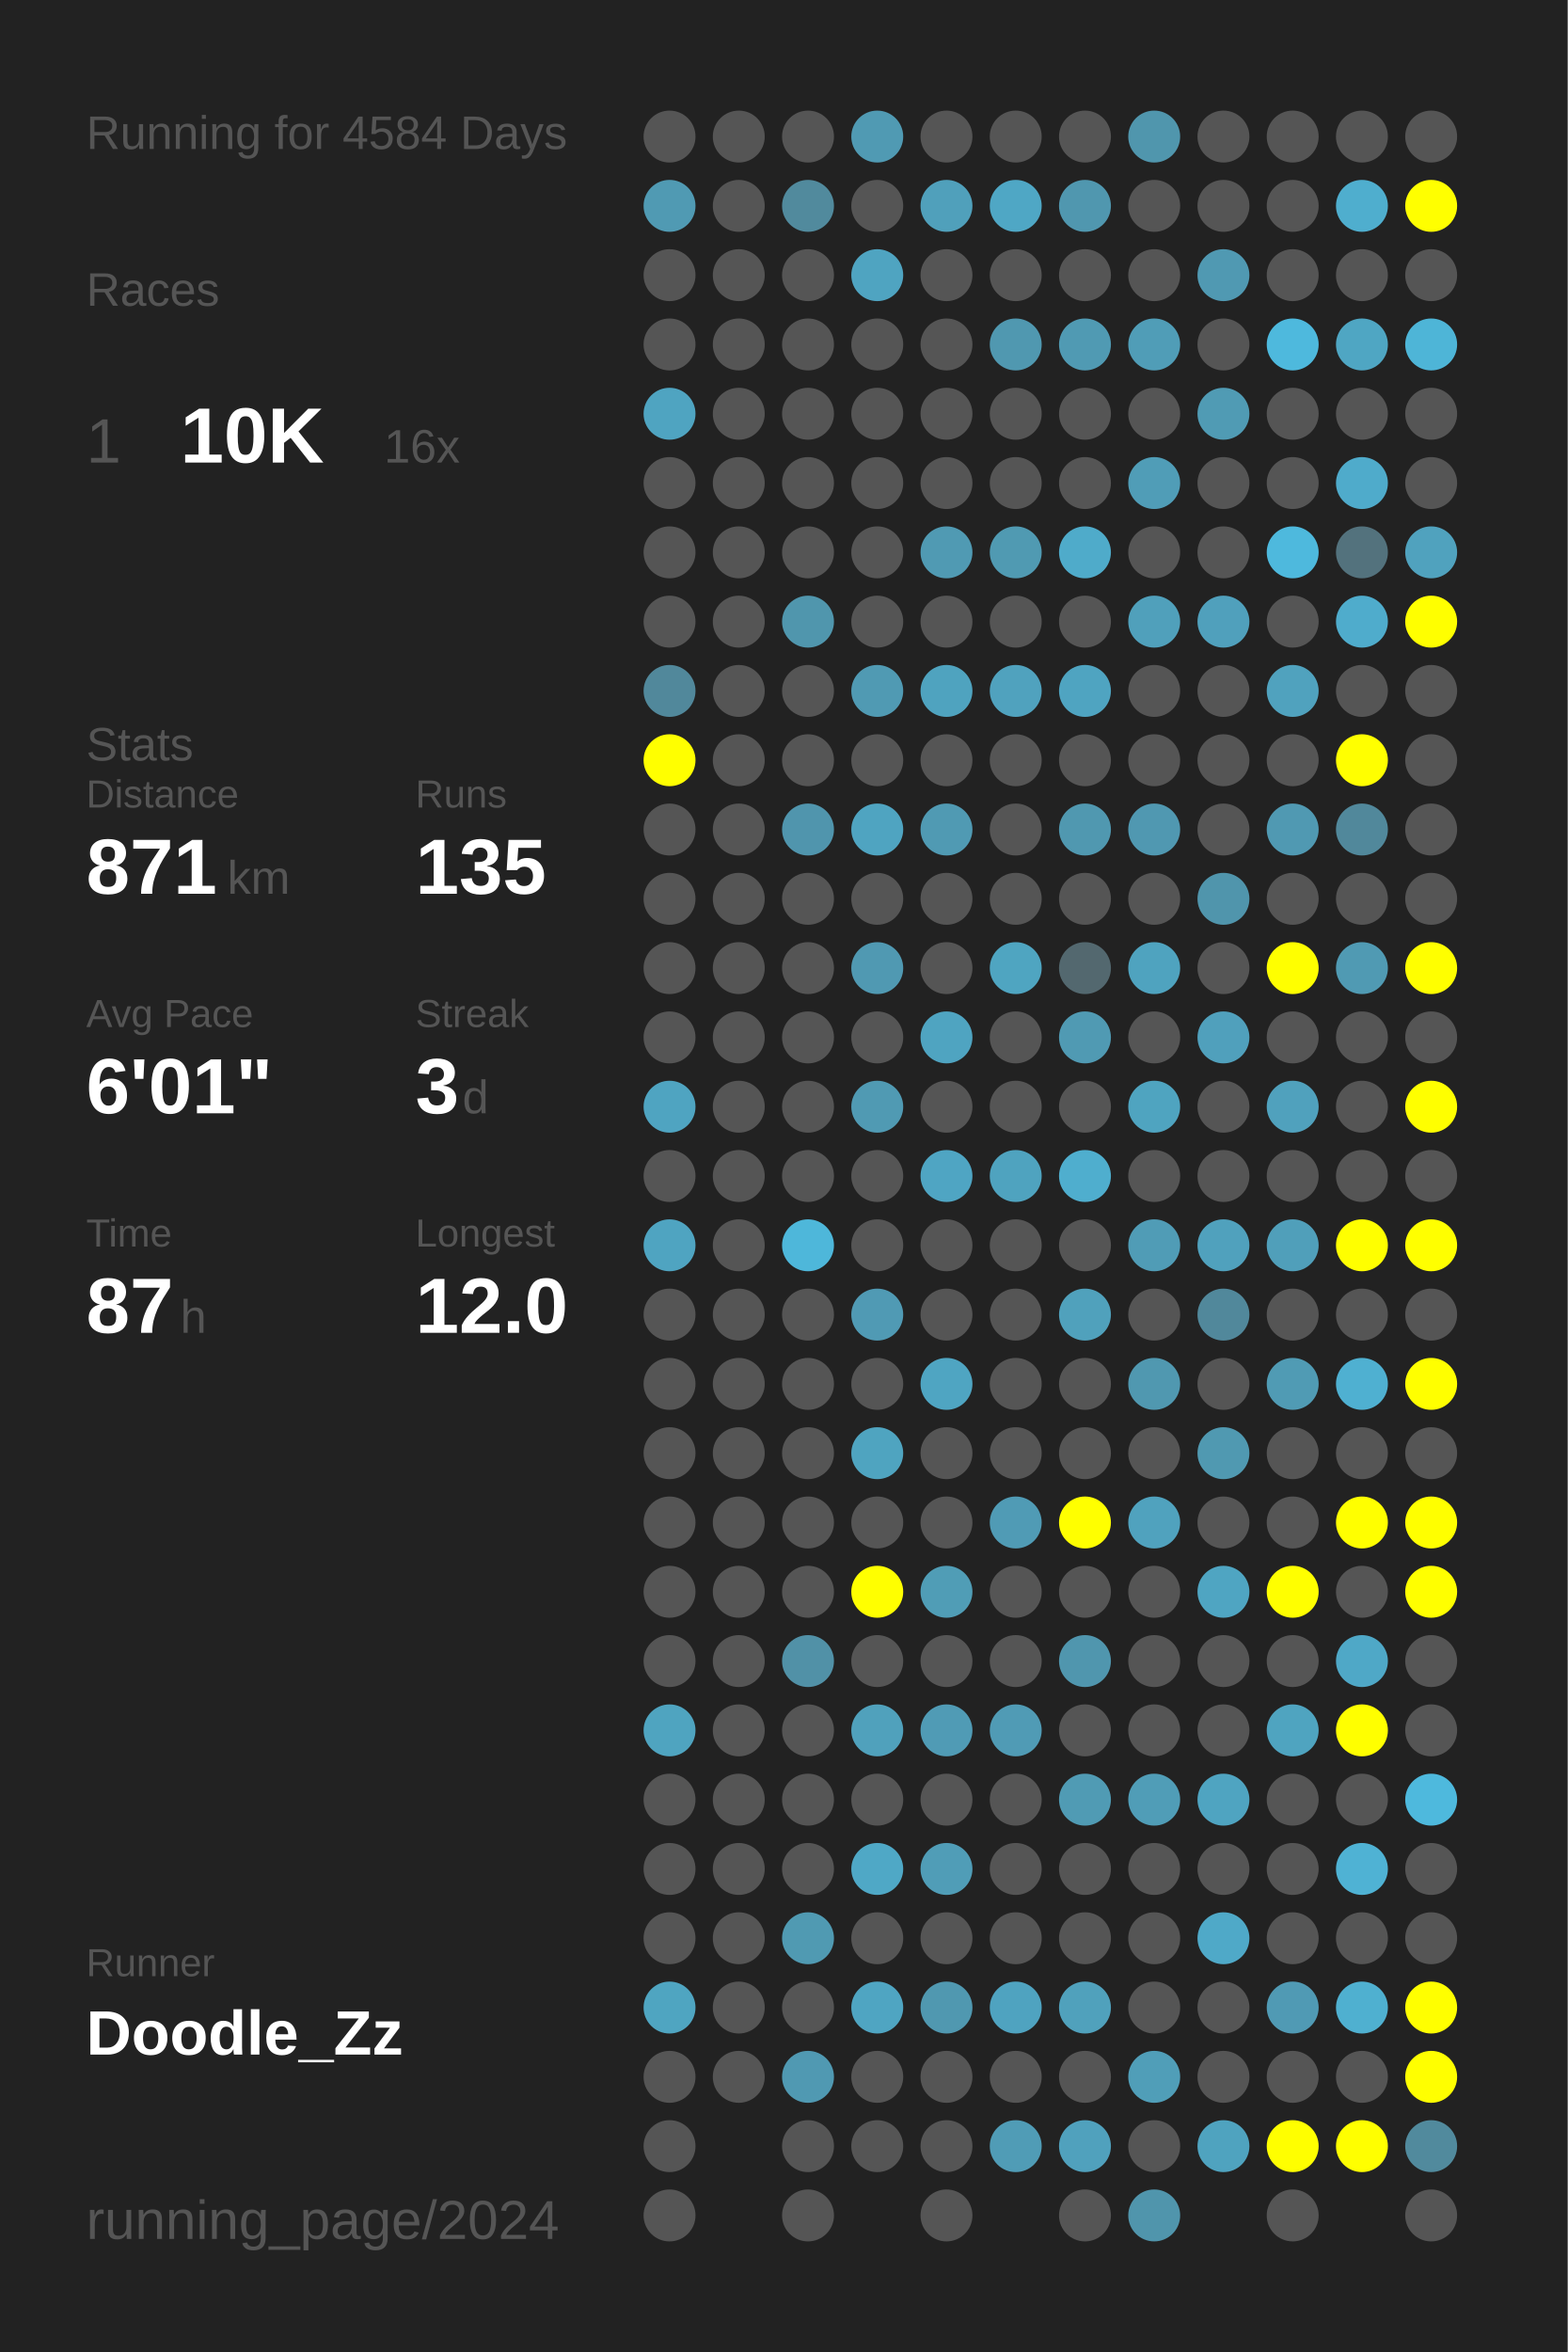
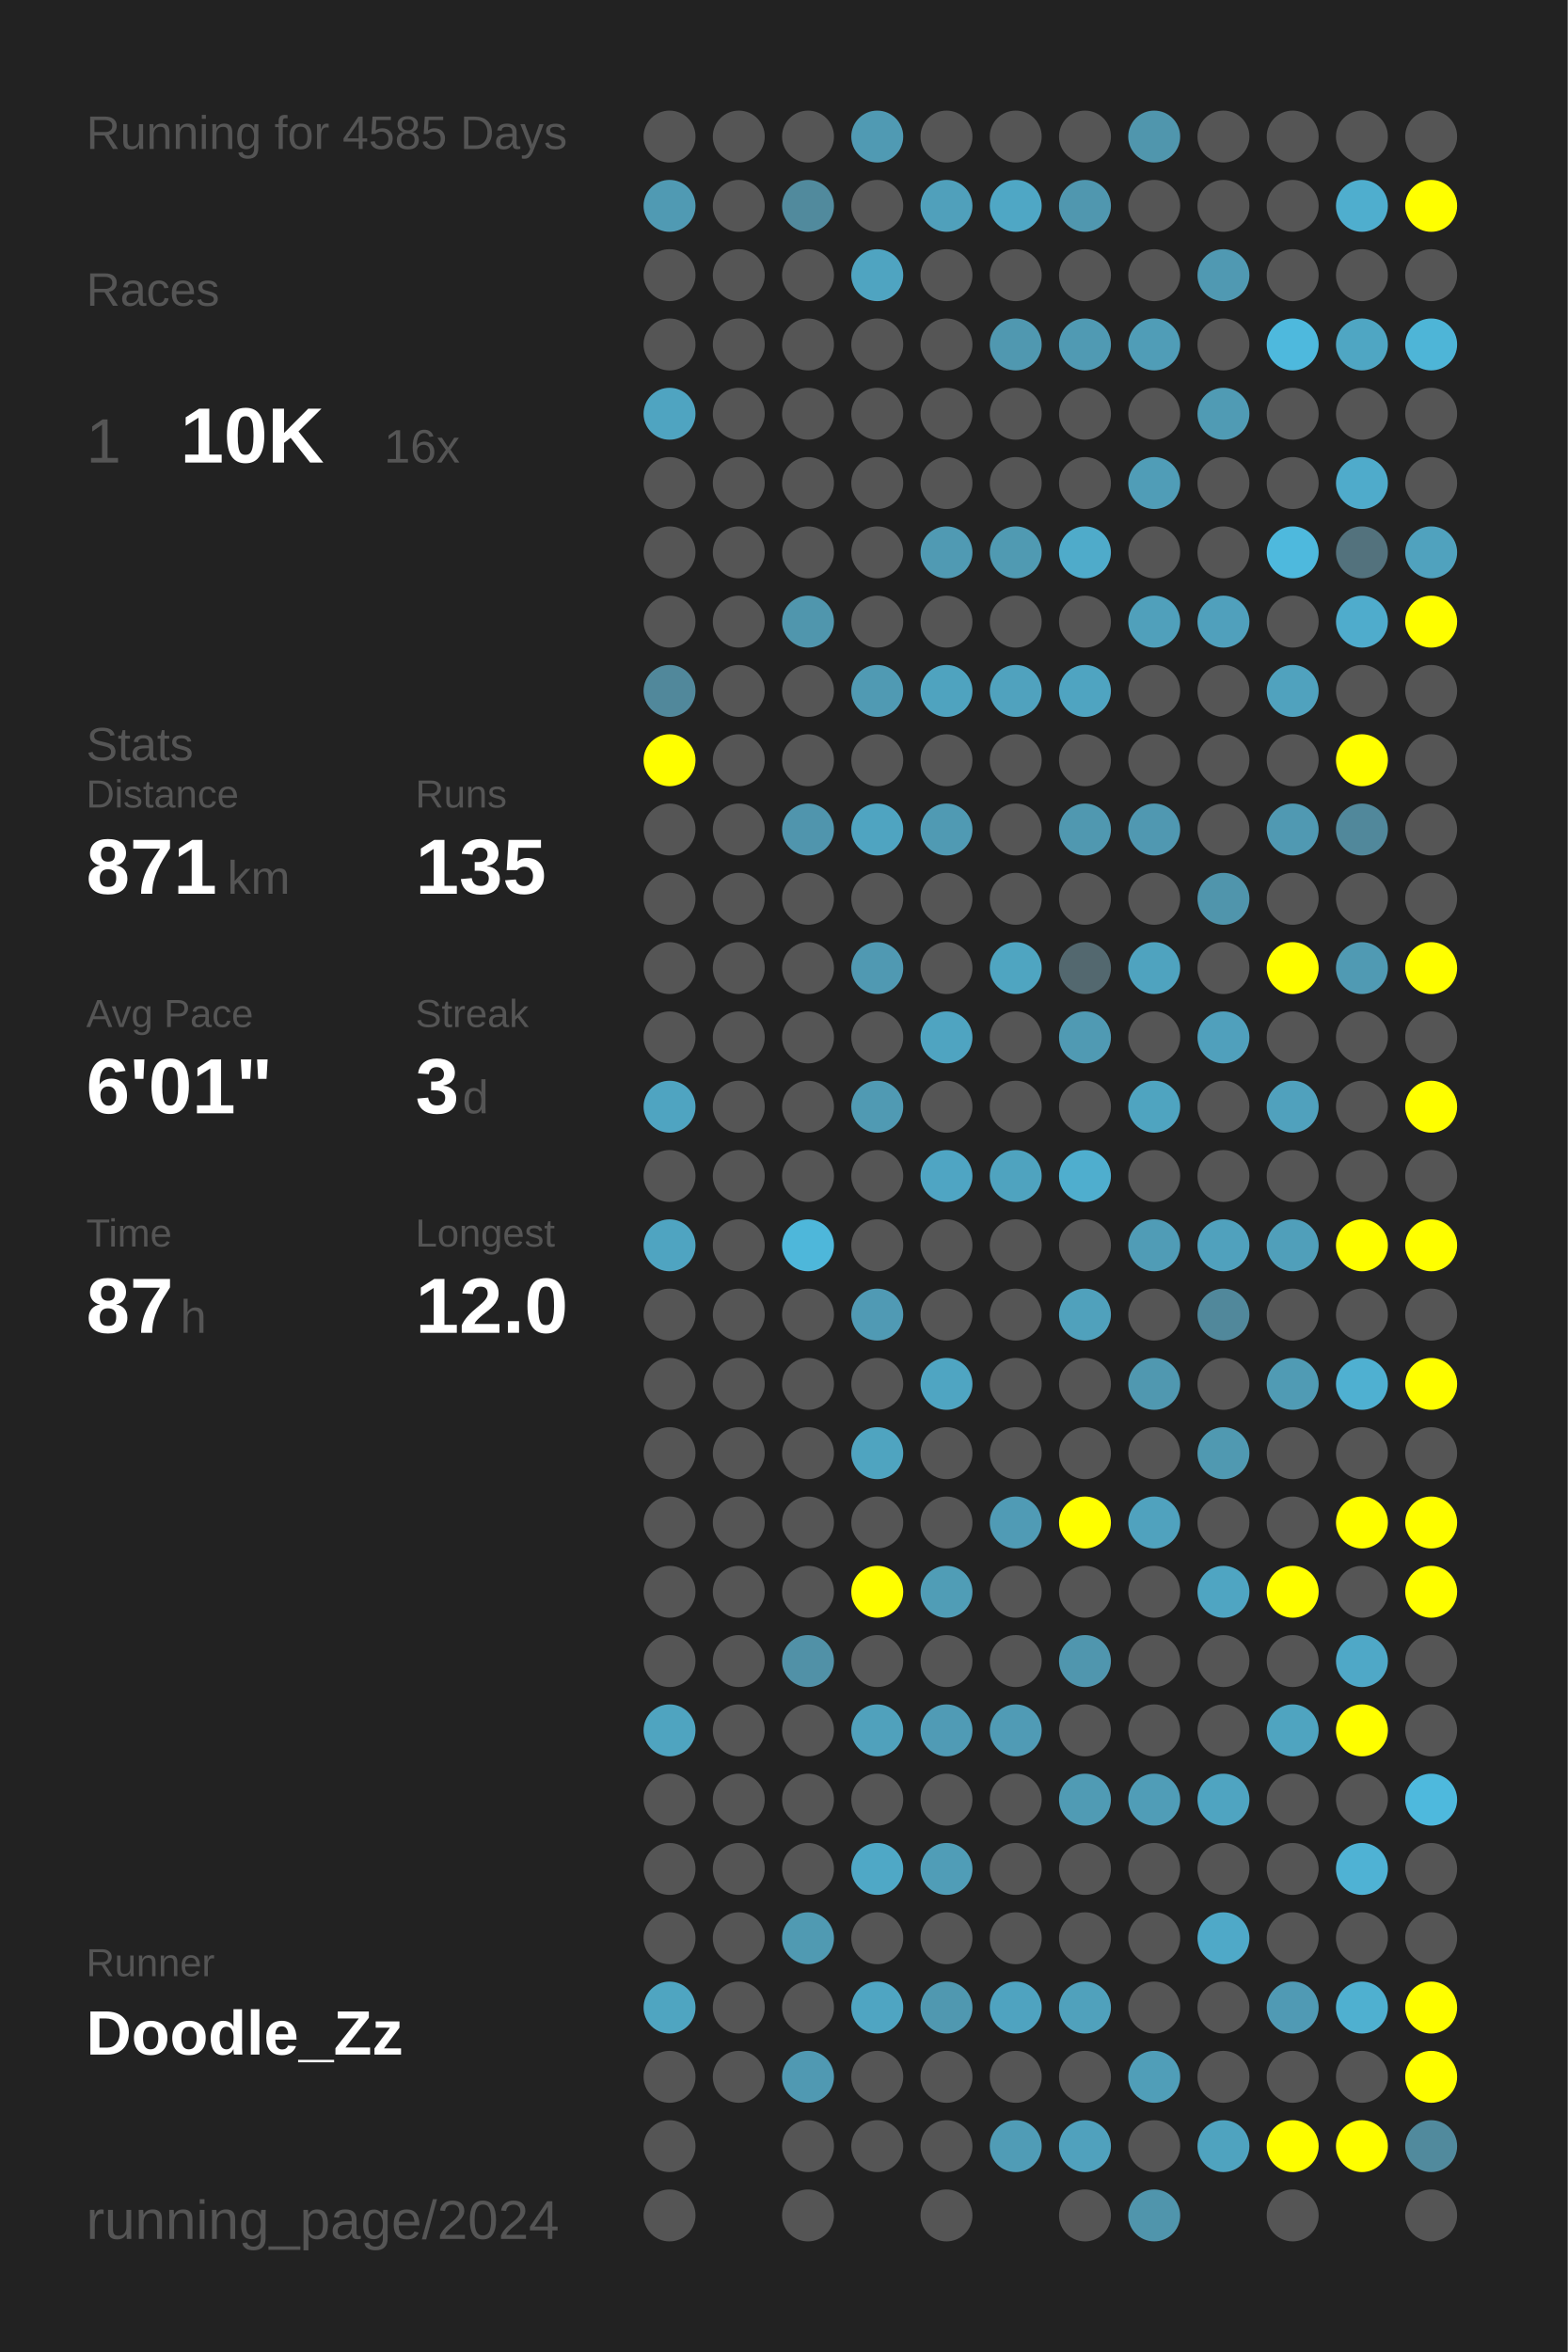
<svg xmlns="http://www.w3.org/2000/svg" baseProfile="full" height="300mm" version="1.1" viewBox="0,0,200,300" width="200mm">
  <defs />
  <rect fill="#222222" height="300" width="200" x="0" y="0" />
-   <text fill="#555555" style="font-size:6px; font-family:Arial;" x="11" y="19">Running for 4584 Days</text>
+   <text fill="#555555" style="font-size:6px; font-family:Arial;" x="11" y="19">Running for 4585 Days</text>
  <text fill="#555555" style="font-size:6px; font-family:Arial;" x="11" y="39">Races</text>
  <text fill="#555555" style="font-size:8px; font-family:Arial;" x="11" y="59">1</text>
  <text fill="#FFFFFF" style="font-size:10px; font-family:Arial; font-weight:bold;" x="23" y="59">10K</text>
  <text fill="#555555" style="font-size:6px; font-family:Arial;" x="49" y="59">16x</text>
  <text fill="#555555" style="font-size:6px; font-family:Arial;" x="11" y="97">Stats</text>
  <text fill="#555555" style="font-size:5px; font-family:Arial;" x="11" y="103">Distance</text>
  <text fill="#FFFFFF" style="font-size:10px; font-family:Arial; font-weight:bold;" x="11" y="114">871</text>
  <text fill="#555555" style="font-size:6px; font-family:Arial;" x="29" y="114">km</text>
  <text fill="#555555" style="font-size:5px; font-family:Arial;" x="53" y="103">Runs</text>
  <text fill="#FFFFFF" style="font-size:10px; font-family:Arial; font-weight:bold;" x="53" y="114">135</text>
  <text fill="#555555" style="font-size:5px; font-family:Arial;" x="11" y="131">Avg Pace</text>
  <text fill="#FFFFFF" style="font-size:10px; font-family:Arial; font-weight:bold;" x="11" y="142">6'01"</text>
  <text fill="#555555" style="font-size:5px; font-family:Arial;" x="53" y="131">Streak</text>
  <text fill="#FFFFFF" style="font-size:10px; font-family:Arial; font-weight:bold;" x="53" y="142">3</text>
  <text fill="#555555" style="font-size:6px; font-family:Arial;" x="59" y="142">d</text>
  <text fill="#555555" style="font-size:5px; font-family:Arial;" x="11" y="159">Time</text>
  <text fill="#FFFFFF" style="font-size:10px; font-family:Arial; font-weight:bold;" x="11" y="170">87</text>
  <text fill="#555555" style="font-size:6px; font-family:Arial;" x="23" y="170">h</text>
  <text fill="#555555" style="font-size:5px; font-family:Arial;" x="53" y="159">Longest</text>
  <text fill="#FFFFFF" style="font-size:10px; font-family:Arial; font-weight:bold;" x="53" y="170">12.0</text>
  <text fill="#555555" style="font-size:5px; font-family:Arial;" x="11" y="252.065">Runner</text>
  <text fill="#FFFFFF" style="font-size:8px; font-family:Arial; font-weight:bold;" x="11" y="262.065">Doodle_Zz</text>
  <text fill="#555555" style="font-size:7px; font-family:Arial;" x="11" y="285.581">running_page/2024</text>
  <circle cx="85.417" cy="17.419" fill="#555555" r="3.312" />
  <circle cx="85.417" cy="26.258" fill="#509ab3" r="3.312" />
  <circle cx="85.417" cy="35.097" fill="#555555" r="3.312" />
  <circle cx="85.417" cy="43.935" fill="#555555" r="3.312" />
  <circle cx="85.417" cy="52.774" fill="#4fa4c1" r="3.312" />
  <circle cx="85.417" cy="61.613" fill="#555555" r="3.312" />
  <circle cx="85.417" cy="70.452" fill="#555555" r="3.312" />
  <circle cx="85.417" cy="79.29" fill="#555555" r="3.312" />
  <circle cx="85.417" cy="88.129" fill="#51889b" r="3.312" />
  <circle cx="85.417" cy="96.968" fill="#FFFF00" r="3.312" />
  <circle cx="85.417" cy="105.806" fill="#555555" r="3.312" />
  <circle cx="85.417" cy="114.645" fill="#555555" r="3.312" />
  <circle cx="85.417" cy="123.484" fill="#555555" r="3.312" />
  <circle cx="85.417" cy="132.323" fill="#555555" r="3.312" />
  <circle cx="85.417" cy="141.161" fill="#4fa4c1" r="3.312" />
  <circle cx="85.417" cy="150" fill="#555555" r="3.312" />
  <circle cx="85.417" cy="158.839" fill="#4fa4c1" r="3.312" />
  <circle cx="85.417" cy="167.677" fill="#555555" r="3.312" />
  <circle cx="85.417" cy="176.516" fill="#555555" r="3.312" />
  <circle cx="85.417" cy="185.355" fill="#555555" r="3.312" />
  <circle cx="85.417" cy="194.194" fill="#555555" r="3.312" />
  <circle cx="85.417" cy="203.032" fill="#555555" r="3.312" />
  <circle cx="85.417" cy="211.871" fill="#555555" r="3.312" />
  <circle cx="85.417" cy="220.71" fill="#4fa4c0" r="3.312" />
  <circle cx="85.417" cy="229.548" fill="#555555" r="3.312" />
  <circle cx="85.417" cy="238.387" fill="#555555" r="3.312" />
  <circle cx="85.417" cy="247.226" fill="#555555" r="3.312" />
  <circle cx="85.417" cy="256.065" fill="#4fa5c1" r="3.312" />
  <circle cx="85.417" cy="264.903" fill="#555555" r="3.312" />
  <circle cx="85.417" cy="273.742" fill="#555555" r="3.312" />
  <circle cx="85.417" cy="282.581" fill="#555555" r="3.312" />
  <circle cx="94.25" cy="17.419" fill="#555555" r="3.312" />
  <circle cx="94.25" cy="26.258" fill="#555555" r="3.312" />
  <circle cx="94.25" cy="35.097" fill="#555555" r="3.312" />
  <circle cx="94.25" cy="43.935" fill="#555555" r="3.312" />
  <circle cx="94.25" cy="52.774" fill="#555555" r="3.312" />
  <circle cx="94.25" cy="61.613" fill="#555555" r="3.312" />
  <circle cx="94.25" cy="70.452" fill="#555555" r="3.312" />
  <circle cx="94.25" cy="79.29" fill="#555555" r="3.312" />
  <circle cx="94.25" cy="88.129" fill="#555555" r="3.312" />
  <circle cx="94.25" cy="96.968" fill="#555555" r="3.312" />
  <circle cx="94.25" cy="105.806" fill="#555555" r="3.312" />
  <circle cx="94.25" cy="114.645" fill="#555555" r="3.312" />
  <circle cx="94.25" cy="123.484" fill="#555555" r="3.312" />
  <circle cx="94.25" cy="132.323" fill="#555555" r="3.312" />
  <circle cx="94.25" cy="141.161" fill="#555555" r="3.312" />
  <circle cx="94.25" cy="150" fill="#555555" r="3.312" />
  <circle cx="94.25" cy="158.839" fill="#555555" r="3.312" />
  <circle cx="94.25" cy="167.677" fill="#555555" r="3.312" />
  <circle cx="94.25" cy="176.516" fill="#555555" r="3.312" />
  <circle cx="94.25" cy="185.355" fill="#555555" r="3.312" />
  <circle cx="94.25" cy="194.194" fill="#555555" r="3.312" />
  <circle cx="94.25" cy="203.032" fill="#555555" r="3.312" />
  <circle cx="94.25" cy="211.871" fill="#555555" r="3.312" />
  <circle cx="94.25" cy="220.71" fill="#555555" r="3.312" />
  <circle cx="94.25" cy="229.548" fill="#555555" r="3.312" />
  <circle cx="94.25" cy="238.387" fill="#555555" r="3.312" />
  <circle cx="94.25" cy="247.226" fill="#555555" r="3.312" />
  <circle cx="94.25" cy="256.065" fill="#555555" r="3.312" />
  <circle cx="94.25" cy="264.903" fill="#555555" r="3.312" />
  <circle cx="103.083" cy="17.419" fill="#555555" r="3.312" />
  <circle cx="103.083" cy="26.258" fill="#518a9d" r="3.312" />
  <circle cx="103.083" cy="35.097" fill="#555555" r="3.312" />
  <circle cx="103.083" cy="43.935" fill="#555555" r="3.312" />
  <circle cx="103.083" cy="52.774" fill="#555555" r="3.312" />
  <circle cx="103.083" cy="61.613" fill="#555555" r="3.312" />
  <circle cx="103.083" cy="70.452" fill="#555555" r="3.312" />
  <circle cx="103.083" cy="79.29" fill="#5096ad" r="3.312" />
  <circle cx="103.083" cy="88.129" fill="#555555" r="3.312" />
  <circle cx="103.083" cy="96.968" fill="#555555" r="3.312" />
  <circle cx="103.083" cy="105.806" fill="#5095ad" r="3.312" />
  <circle cx="103.083" cy="114.645" fill="#555555" r="3.312" />
  <circle cx="103.083" cy="123.484" fill="#555555" r="3.312" />
  <circle cx="103.083" cy="132.323" fill="#555555" r="3.312" />
  <circle cx="103.083" cy="141.161" fill="#555555" r="3.312" />
  <circle cx="103.083" cy="150" fill="#555555" r="3.312" />
  <circle cx="103.083" cy="158.839" fill="#4eb7da" r="3.312" />
  <circle cx="103.083" cy="167.677" fill="#555555" r="3.312" />
  <circle cx="103.083" cy="176.516" fill="#555555" r="3.312" />
  <circle cx="103.083" cy="185.355" fill="#555555" r="3.312" />
  <circle cx="103.083" cy="194.194" fill="#555555" r="3.312" />
  <circle cx="103.083" cy="203.032" fill="#555555" r="3.312" />
  <circle cx="103.083" cy="211.871" fill="#5191a7" r="3.312" />
  <circle cx="103.083" cy="220.71" fill="#555555" r="3.312" />
  <circle cx="103.083" cy="229.548" fill="#555555" r="3.312" />
  <circle cx="103.083" cy="238.387" fill="#555555" r="3.312" />
  <circle cx="103.083" cy="247.226" fill="#509ab2" r="3.312" />
  <circle cx="103.083" cy="256.065" fill="#555555" r="3.312" />
  <circle cx="103.083" cy="264.903" fill="#5099b2" r="3.312" />
  <circle cx="103.083" cy="273.742" fill="#555555" r="3.312" />
  <circle cx="103.083" cy="282.581" fill="#555555" r="3.312" />
  <circle cx="111.917" cy="17.419" fill="#509ab3" r="3.312" />
  <circle cx="111.917" cy="26.258" fill="#555555" r="3.312" />
  <circle cx="111.917" cy="35.097" fill="#4fa4c1" r="3.312" />
  <circle cx="111.917" cy="43.935" fill="#555555" r="3.312" />
  <circle cx="111.917" cy="52.774" fill="#555555" r="3.312" />
  <circle cx="111.917" cy="61.613" fill="#555555" r="3.312" />
  <circle cx="111.917" cy="70.452" fill="#555555" r="3.312" />
  <circle cx="111.917" cy="79.29" fill="#555555" r="3.312" />
  <circle cx="111.917" cy="88.129" fill="#509ab3" r="3.312" />
  <circle cx="111.917" cy="96.968" fill="#555555" r="3.312" />
  <circle cx="111.917" cy="105.806" fill="#4fa4c1" r="3.312" />
  <circle cx="111.917" cy="114.645" fill="#555555" r="3.312" />
  <circle cx="111.917" cy="123.484" fill="#5099b2" r="3.312" />
  <circle cx="111.917" cy="132.323" fill="#555555" r="3.312" />
  <circle cx="111.917" cy="141.161" fill="#509ab3" r="3.312" />
  <circle cx="111.917" cy="150" fill="#555555" r="3.312" />
  <circle cx="111.917" cy="158.839" fill="#555555" r="3.312" />
  <circle cx="111.917" cy="167.677" fill="#509ab4" r="3.312" />
  <circle cx="111.917" cy="176.516" fill="#555555" r="3.312" />
  <circle cx="111.917" cy="185.355" fill="#4fa4c0" r="3.312" />
  <circle cx="111.917" cy="194.194" fill="#555555" r="3.312" />
  <circle cx="111.917" cy="203.032" fill="#FFFF00" r="3.312" />
  <circle cx="111.917" cy="211.871" fill="#555555" r="3.312" />
  <circle cx="111.917" cy="220.71" fill="#50a1bc" r="3.312" />
  <circle cx="111.917" cy="229.548" fill="#555555" r="3.312" />
  <circle cx="111.917" cy="238.387" fill="#4fa8c6" r="3.312" />
  <circle cx="111.917" cy="247.226" fill="#555555" r="3.312" />
  <circle cx="111.917" cy="256.065" fill="#4fa5c2" r="3.312" />
  <circle cx="111.917" cy="264.903" fill="#555555" r="3.312" />
  <circle cx="111.917" cy="273.742" fill="#555555" r="3.312" />
  <circle cx="120.75" cy="17.419" fill="#555555" r="3.312" />
  <circle cx="120.75" cy="26.258" fill="#50a0bb" r="3.312" />
  <circle cx="120.75" cy="35.097" fill="#555555" r="3.312" />
  <circle cx="120.75" cy="43.935" fill="#555555" r="3.312" />
  <circle cx="120.75" cy="52.774" fill="#555555" r="3.312" />
  <circle cx="120.75" cy="61.613" fill="#555555" r="3.312" />
  <circle cx="120.75" cy="70.452" fill="#509ab3" r="3.312" />
  <circle cx="120.75" cy="79.29" fill="#555555" r="3.312" />
  <circle cx="120.75" cy="88.129" fill="#4fa3bf" r="3.312" />
  <circle cx="120.75" cy="96.968" fill="#555555" r="3.312" />
  <circle cx="120.75" cy="105.806" fill="#509ab3" r="3.312" />
  <circle cx="120.75" cy="114.645" fill="#555555" r="3.312" />
  <circle cx="120.75" cy="123.484" fill="#555555" r="3.312" />
  <circle cx="120.75" cy="132.323" fill="#4fa4c1" r="3.312" />
  <circle cx="120.75" cy="141.161" fill="#555555" r="3.312" />
  <circle cx="120.75" cy="150" fill="#4fa5c3" r="3.312" />
  <circle cx="120.75" cy="158.839" fill="#555555" r="3.312" />
  <circle cx="120.75" cy="167.677" fill="#555555" r="3.312" />
  <circle cx="120.75" cy="176.516" fill="#4fa5c2" r="3.312" />
  <circle cx="120.75" cy="185.355" fill="#555555" r="3.312" />
  <circle cx="120.75" cy="194.194" fill="#555555" r="3.312" />
  <circle cx="120.75" cy="203.032" fill="#509db6" r="3.312" />
  <circle cx="120.75" cy="211.871" fill="#555555" r="3.312" />
  <circle cx="120.75" cy="220.71" fill="#509bb5" r="3.312" />
  <circle cx="120.75" cy="229.548" fill="#555555" r="3.312" />
  <circle cx="120.75" cy="238.387" fill="#509db7" r="3.312" />
  <circle cx="120.75" cy="247.226" fill="#555555" r="3.312" />
  <circle cx="120.75" cy="256.065" fill="#5098b0" r="3.312" />
  <circle cx="120.75" cy="264.903" fill="#555555" r="3.312" />
  <circle cx="120.75" cy="273.742" fill="#555555" r="3.312" />
  <circle cx="120.75" cy="282.581" fill="#555555" r="3.312" />
  <circle cx="129.583" cy="17.419" fill="#555555" r="3.312" />
  <circle cx="129.583" cy="26.258" fill="#4fa7c5" r="3.312" />
  <circle cx="129.583" cy="35.097" fill="#555555" r="3.312" />
  <circle cx="129.583" cy="43.935" fill="#5098b0" r="3.312" />
  <circle cx="129.583" cy="52.774" fill="#555555" r="3.312" />
  <circle cx="129.583" cy="61.613" fill="#555555" r="3.312" />
  <circle cx="129.583" cy="70.452" fill="#509ab2" r="3.312" />
  <circle cx="129.583" cy="79.29" fill="#555555" r="3.312" />
  <circle cx="129.583" cy="88.129" fill="#50a2be" r="3.312" />
  <circle cx="129.583" cy="96.968" fill="#555555" r="3.312" />
  <circle cx="129.583" cy="105.806" fill="#555555" r="3.312" />
  <circle cx="129.583" cy="114.645" fill="#555555" r="3.312" />
  <circle cx="129.583" cy="123.484" fill="#4fa5c1" r="3.312" />
  <circle cx="129.583" cy="132.323" fill="#555555" r="3.312" />
  <circle cx="129.583" cy="141.161" fill="#555555" r="3.312" />
  <circle cx="129.583" cy="150" fill="#4fa3bf" r="3.312" />
  <circle cx="129.583" cy="158.839" fill="#555555" r="3.312" />
  <circle cx="129.583" cy="167.677" fill="#555555" r="3.312" />
  <circle cx="129.583" cy="176.516" fill="#555555" r="3.312" />
  <circle cx="129.583" cy="185.355" fill="#555555" r="3.312" />
  <circle cx="129.583" cy="194.194" fill="#509bb5" r="3.312" />
  <circle cx="129.583" cy="203.032" fill="#555555" r="3.312" />
  <circle cx="129.583" cy="211.871" fill="#555555" r="3.312" />
  <circle cx="129.583" cy="220.71" fill="#509bb5" r="3.312" />
  <circle cx="129.583" cy="229.548" fill="#555555" r="3.312" />
  <circle cx="129.583" cy="238.387" fill="#555555" r="3.312" />
  <circle cx="129.583" cy="247.226" fill="#555555" r="3.312" />
  <circle cx="129.583" cy="256.065" fill="#4fa3c0" r="3.312" />
  <circle cx="129.583" cy="264.903" fill="#555555" r="3.312" />
  <circle cx="129.583" cy="273.742" fill="#509cb6" r="3.312" />
  <circle cx="138.417" cy="17.419" fill="#555555" r="3.312" />
  <circle cx="138.417" cy="26.258" fill="#5097af" r="3.312" />
  <circle cx="138.417" cy="35.097" fill="#555555" r="3.312" />
  <circle cx="138.417" cy="43.935" fill="#509ab3" r="3.312" />
  <circle cx="138.417" cy="52.774" fill="#555555" r="3.312" />
  <circle cx="138.417" cy="61.613" fill="#555555" r="3.312" />
  <circle cx="138.417" cy="70.452" fill="#4fabca" r="3.312" />
  <circle cx="138.417" cy="79.29" fill="#555555" r="3.312" />
  <circle cx="138.417" cy="88.129" fill="#4fa4c1" r="3.312" />
  <circle cx="138.417" cy="96.968" fill="#555555" r="3.312" />
  <circle cx="138.417" cy="105.806" fill="#5098b0" r="3.312" />
  <circle cx="138.417" cy="114.645" fill="#555555" r="3.312" />
  <circle cx="138.417" cy="123.484" fill="#53686f" r="3.312" />
  <circle cx="138.417" cy="132.323" fill="#509ab3" r="3.312" />
  <circle cx="138.417" cy="141.161" fill="#555555" r="3.312" />
  <circle cx="138.417" cy="150" fill="#4faece" r="3.312" />
  <circle cx="138.417" cy="158.839" fill="#555555" r="3.312" />
  <circle cx="138.417" cy="167.677" fill="#50a1bc" r="3.312" />
  <circle cx="138.417" cy="176.516" fill="#555555" r="3.312" />
  <circle cx="138.417" cy="185.355" fill="#555555" r="3.312" />
  <circle cx="138.417" cy="194.194" fill="#FFFF00" r="3.312" />
  <circle cx="138.417" cy="203.032" fill="#555555" r="3.312" />
  <circle cx="138.417" cy="211.871" fill="#5096ae" r="3.312" />
  <circle cx="138.417" cy="220.71" fill="#555555" r="3.312" />
  <circle cx="138.417" cy="229.548" fill="#509bb4" r="3.312" />
  <circle cx="138.417" cy="238.387" fill="#555555" r="3.312" />
  <circle cx="138.417" cy="247.226" fill="#555555" r="3.312" />
  <circle cx="138.417" cy="256.065" fill="#50a1bc" r="3.312" />
  <circle cx="138.417" cy="264.903" fill="#555555" r="3.312" />
  <circle cx="138.417" cy="273.742" fill="#50a1bd" r="3.312" />
  <circle cx="138.417" cy="282.581" fill="#555555" r="3.312" />
  <circle cx="147.25" cy="17.419" fill="#5096ad" r="3.312" />
  <circle cx="147.25" cy="26.258" fill="#555555" r="3.312" />
  <circle cx="147.25" cy="35.097" fill="#555555" r="3.312" />
  <circle cx="147.25" cy="43.935" fill="#509db7" r="3.312" />
  <circle cx="147.25" cy="52.774" fill="#555555" r="3.312" />
  <circle cx="147.25" cy="61.613" fill="#509db7" r="3.312" />
  <circle cx="147.25" cy="70.452" fill="#555555" r="3.312" />
  <circle cx="147.25" cy="79.29" fill="#50a0bb" r="3.312" />
  <circle cx="147.25" cy="88.129" fill="#555555" r="3.312" />
  <circle cx="147.25" cy="96.968" fill="#555555" r="3.312" />
  <circle cx="147.25" cy="105.806" fill="#5098b1" r="3.312" />
  <circle cx="147.25" cy="114.645" fill="#555555" r="3.312" />
  <circle cx="147.25" cy="123.484" fill="#4fa3bf" r="3.312" />
  <circle cx="147.25" cy="132.323" fill="#555555" r="3.312" />
  <circle cx="147.25" cy="141.161" fill="#4fa4c0" r="3.312" />
  <circle cx="147.25" cy="150" fill="#555555" r="3.312" />
  <circle cx="147.25" cy="158.839" fill="#509cb6" r="3.312" />
  <circle cx="147.25" cy="167.677" fill="#555555" r="3.312" />
  <circle cx="147.25" cy="176.516" fill="#5098b0" r="3.312" />
  <circle cx="147.25" cy="185.355" fill="#555555" r="3.312" />
  <circle cx="147.25" cy="194.194" fill="#50a2be" r="3.312" />
  <circle cx="147.25" cy="203.032" fill="#555555" r="3.312" />
  <circle cx="147.25" cy="211.871" fill="#555555" r="3.312" />
  <circle cx="147.25" cy="220.71" fill="#555555" r="3.312" />
  <circle cx="147.25" cy="229.548" fill="#509db7" r="3.312" />
  <circle cx="147.25" cy="238.387" fill="#555555" r="3.312" />
  <circle cx="147.25" cy="247.226" fill="#555555" r="3.312" />
  <circle cx="147.25" cy="256.065" fill="#555555" r="3.312" />
  <circle cx="147.25" cy="264.903" fill="#509eb8" r="3.312" />
  <circle cx="147.25" cy="273.742" fill="#555555" r="3.312" />
  <circle cx="147.25" cy="282.581" fill="#5095ac" r="3.312" />
  <circle cx="156.083" cy="17.419" fill="#555555" r="3.312" />
  <circle cx="156.083" cy="26.258" fill="#555555" r="3.312" />
  <circle cx="156.083" cy="35.097" fill="#5099b2" r="3.312" />
  <circle cx="156.083" cy="43.935" fill="#555555" r="3.312" />
  <circle cx="156.083" cy="52.774" fill="#509bb4" r="3.312" />
  <circle cx="156.083" cy="61.613" fill="#555555" r="3.312" />
  <circle cx="156.083" cy="70.452" fill="#555555" r="3.312" />
  <circle cx="156.083" cy="79.29" fill="#50a0bc" r="3.312" />
  <circle cx="156.083" cy="88.129" fill="#555555" r="3.312" />
  <circle cx="156.083" cy="96.968" fill="#555555" r="3.312" />
  <circle cx="156.083" cy="105.806" fill="#555555" r="3.312" />
  <circle cx="156.083" cy="114.645" fill="#5095ac" r="3.312" />
  <circle cx="156.083" cy="123.484" fill="#555555" r="3.312" />
  <circle cx="156.083" cy="132.323" fill="#50a0bc" r="3.312" />
  <circle cx="156.083" cy="141.161" fill="#555555" r="3.312" />
  <circle cx="156.083" cy="150" fill="#555555" r="3.312" />
  <circle cx="156.083" cy="158.839" fill="#50a1bd" r="3.312" />
  <circle cx="156.083" cy="167.677" fill="#51889b" r="3.312" />
  <circle cx="156.083" cy="176.516" fill="#555555" r="3.312" />
  <circle cx="156.083" cy="185.355" fill="#5099b1" r="3.312" />
  <circle cx="156.083" cy="194.194" fill="#555555" r="3.312" />
  <circle cx="156.083" cy="203.032" fill="#4fa5c2" r="3.312" />
  <circle cx="156.083" cy="211.871" fill="#555555" r="3.312" />
  <circle cx="156.083" cy="220.71" fill="#555555" r="3.312" />
  <circle cx="156.083" cy="229.548" fill="#4fa4c1" r="3.312" />
  <circle cx="156.083" cy="238.387" fill="#555555" r="3.312" />
  <circle cx="156.083" cy="247.226" fill="#4fa9c8" r="3.312" />
  <circle cx="156.083" cy="256.065" fill="#555555" r="3.312" />
  <circle cx="156.083" cy="264.903" fill="#555555" r="3.312" />
  <circle cx="156.083" cy="273.742" fill="#4fa3bf" r="3.312" />
  <circle cx="164.917" cy="17.419" fill="#555555" r="3.312" />
  <circle cx="164.917" cy="26.258" fill="#555555" r="3.312" />
  <circle cx="164.917" cy="35.097" fill="#555555" r="3.312" />
  <circle cx="164.917" cy="43.935" fill="#4eb9dd" r="3.312" />
  <circle cx="164.917" cy="52.774" fill="#555555" r="3.312" />
  <circle cx="164.917" cy="61.613" fill="#555555" r="3.312" />
  <circle cx="164.917" cy="70.452" fill="#4eb9dd" r="3.312" />
  <circle cx="164.917" cy="79.29" fill="#555555" r="3.312" />
  <circle cx="164.917" cy="88.129" fill="#50a2be" r="3.312" />
  <circle cx="164.917" cy="96.968" fill="#555555" r="3.312" />
  <circle cx="164.917" cy="105.806" fill="#5099b2" r="3.312" />
  <circle cx="164.917" cy="114.645" fill="#555555" r="3.312" />
  <circle cx="164.917" cy="123.484" fill="#FFFF00" r="3.312" />
  <circle cx="164.917" cy="132.323" fill="#555555" r="3.312" />
  <circle cx="164.917" cy="141.161" fill="#50a1bd" r="3.312" />
  <circle cx="164.917" cy="150" fill="#555555" r="3.312" />
  <circle cx="164.917" cy="158.839" fill="#509fba" r="3.312" />
  <circle cx="164.917" cy="167.677" fill="#555555" r="3.312" />
  <circle cx="164.917" cy="176.516" fill="#509bb4" r="3.312" />
  <circle cx="164.917" cy="185.355" fill="#555555" r="3.312" />
  <circle cx="164.917" cy="194.194" fill="#555555" r="3.312" />
  <circle cx="164.917" cy="203.032" fill="#FFFF00" r="3.312" />
  <circle cx="164.917" cy="211.871" fill="#555555" r="3.312" />
  <circle cx="164.917" cy="220.71" fill="#4fa4c0" r="3.312" />
  <circle cx="164.917" cy="229.548" fill="#555555" r="3.312" />
  <circle cx="164.917" cy="238.387" fill="#555555" r="3.312" />
  <circle cx="164.917" cy="247.226" fill="#555555" r="3.312" />
  <circle cx="164.917" cy="256.065" fill="#509ab4" r="3.312" />
  <circle cx="164.917" cy="264.903" fill="#555555" r="3.312" />
  <circle cx="164.917" cy="273.742" fill="#FFFF00" r="3.312" />
  <circle cx="164.917" cy="282.581" fill="#555555" r="3.312" />
  <circle cx="173.75" cy="17.419" fill="#555555" r="3.312" />
  <circle cx="173.75" cy="26.258" fill="#4faece" r="3.312" />
  <circle cx="173.75" cy="35.097" fill="#555555" r="3.312" />
  <circle cx="173.75" cy="43.935" fill="#4fa6c3" r="3.312" />
  <circle cx="173.75" cy="52.774" fill="#555555" r="3.312" />
  <circle cx="173.75" cy="61.613" fill="#4fabcb" r="3.312" />
  <circle cx="173.75" cy="70.452" fill="#53727d" r="3.312" />
  <circle cx="173.75" cy="79.29" fill="#4faccc" r="3.312" />
  <circle cx="173.75" cy="88.129" fill="#555555" r="3.312" />
  <circle cx="173.75" cy="96.968" fill="#FFFF00" r="3.312" />
  <circle cx="173.75" cy="105.806" fill="#51889b" r="3.312" />
  <circle cx="173.75" cy="114.645" fill="#555555" r="3.312" />
  <circle cx="173.75" cy="123.484" fill="#509ab3" r="3.312" />
  <circle cx="173.75" cy="132.323" fill="#555555" r="3.312" />
  <circle cx="173.75" cy="141.161" fill="#555555" r="3.312" />
  <circle cx="173.75" cy="150" fill="#555555" r="3.312" />
  <circle cx="173.75" cy="158.839" fill="#FFFF00" r="3.312" />
  <circle cx="173.75" cy="167.677" fill="#555555" r="3.312" />
  <circle cx="173.75" cy="176.516" fill="#4fb0d1" r="3.312" />
  <circle cx="173.75" cy="185.355" fill="#555555" r="3.312" />
  <circle cx="173.75" cy="194.194" fill="#FFFF00" r="3.312" />
  <circle cx="173.75" cy="203.032" fill="#555555" r="3.312" />
  <circle cx="173.75" cy="211.871" fill="#4fa8c7" r="3.312" />
  <circle cx="173.75" cy="220.71" fill="#FFFF00" r="3.312" />
  <circle cx="173.75" cy="229.548" fill="#555555" r="3.312" />
  <circle cx="173.75" cy="238.387" fill="#4fb2d4" r="3.312" />
  <circle cx="173.75" cy="247.226" fill="#555555" r="3.312" />
  <circle cx="173.75" cy="256.065" fill="#4fb0d0" r="3.312" />
  <circle cx="173.75" cy="264.903" fill="#555555" r="3.312" />
  <circle cx="173.75" cy="273.742" fill="#FFFF00" r="3.312" />
  <circle cx="182.583" cy="17.419" fill="#555555" r="3.312" />
  <circle cx="182.583" cy="26.258" fill="#FFFF00" r="3.312" />
  <circle cx="182.583" cy="35.097" fill="#555555" r="3.312" />
  <circle cx="182.583" cy="43.935" fill="#4eb5d7" r="3.312" />
  <circle cx="182.583" cy="52.774" fill="#555555" r="3.312" />
  <circle cx="182.583" cy="61.613" fill="#555555" r="3.312" />
  <circle cx="182.583" cy="70.452" fill="#50a2be" r="3.312" />
  <circle cx="182.583" cy="79.29" fill="#FFFF00" r="3.312" />
  <circle cx="182.583" cy="88.129" fill="#555555" r="3.312" />
  <circle cx="182.583" cy="96.968" fill="#555555" r="3.312" />
  <circle cx="182.583" cy="105.806" fill="#555555" r="3.312" />
  <circle cx="182.583" cy="114.645" fill="#555555" r="3.312" />
  <circle cx="182.583" cy="123.484" fill="#FFFF00" r="3.312" />
  <circle cx="182.583" cy="132.323" fill="#555555" r="3.312" />
  <circle cx="182.583" cy="141.161" fill="#FFFF00" r="3.312" />
  <circle cx="182.583" cy="150" fill="#555555" r="3.312" />
  <circle cx="182.583" cy="158.839" fill="#FFFF00" r="3.312" />
  <circle cx="182.583" cy="167.677" fill="#555555" r="3.312" />
  <circle cx="182.583" cy="176.516" fill="#FFFF00" r="3.312" />
  <circle cx="182.583" cy="185.355" fill="#555555" r="3.312" />
  <circle cx="182.583" cy="194.194" fill="#FFFF00" r="3.312" />
  <circle cx="182.583" cy="203.032" fill="#FFFF00" r="3.312" />
  <circle cx="182.583" cy="211.871" fill="#555555" r="3.312" />
  <circle cx="182.583" cy="220.71" fill="#555555" r="3.312" />
  <circle cx="182.583" cy="229.548" fill="#4eb9dd" r="3.312" />
  <circle cx="182.583" cy="238.387" fill="#555555" r="3.312" />
  <circle cx="182.583" cy="247.226" fill="#555555" r="3.312" />
  <circle cx="182.583" cy="256.065" fill="#FFFF00" r="3.312" />
  <circle cx="182.583" cy="264.903" fill="#FFFF00" r="3.312" />
  <circle cx="182.583" cy="273.742" fill="#518a9d" r="3.312" />
  <circle cx="182.583" cy="282.581" fill="#555555" r="3.312" />
</svg>
